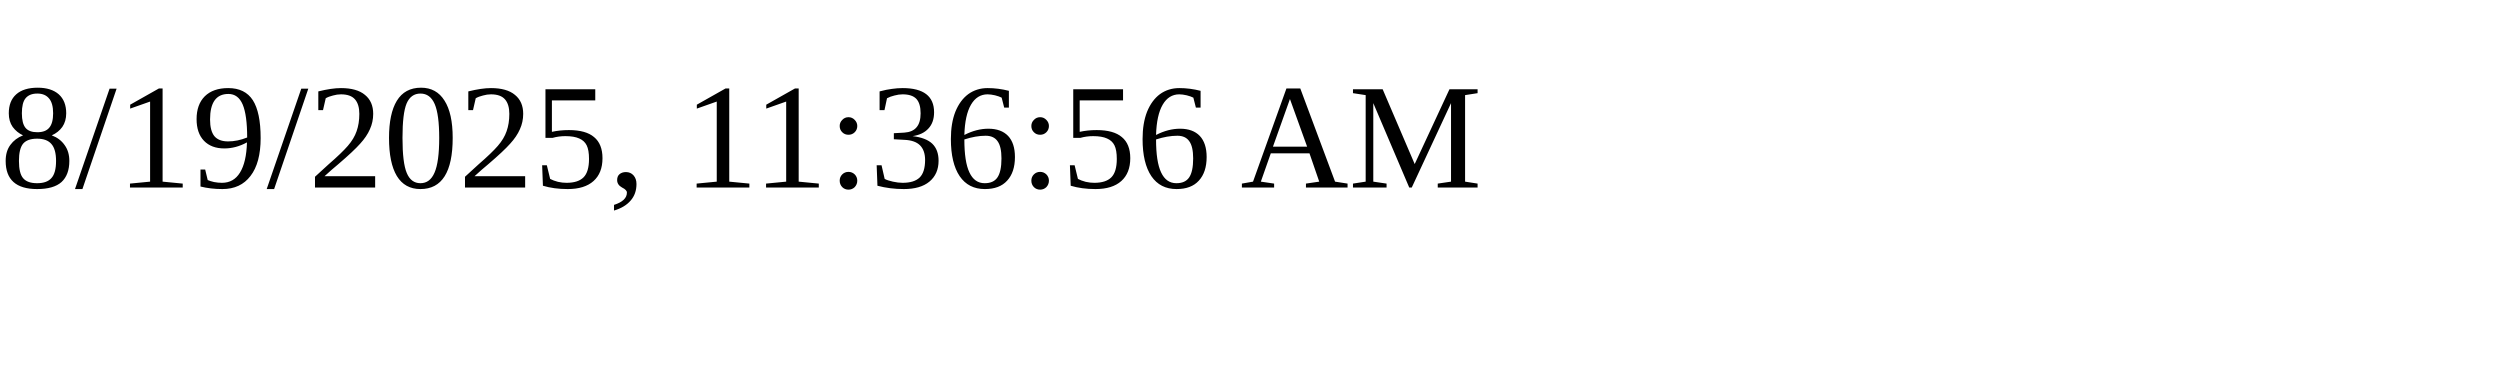
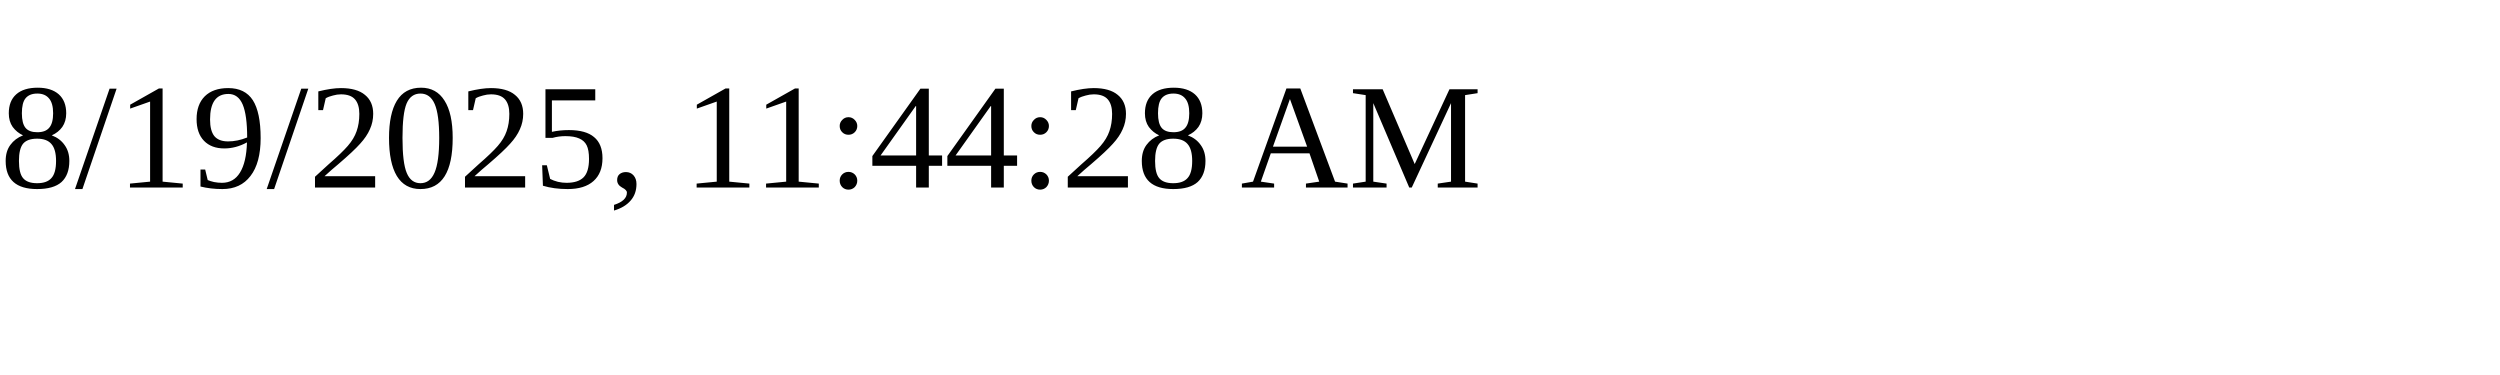
<svg xmlns="http://www.w3.org/2000/svg" height="30" width="200">
-   <text x="0" y="15">8/19/2025, 11:36:56 AM</text>
+   <text x="0" y="15">8/19/2025, 11:44:28 AM</text>
</svg>
